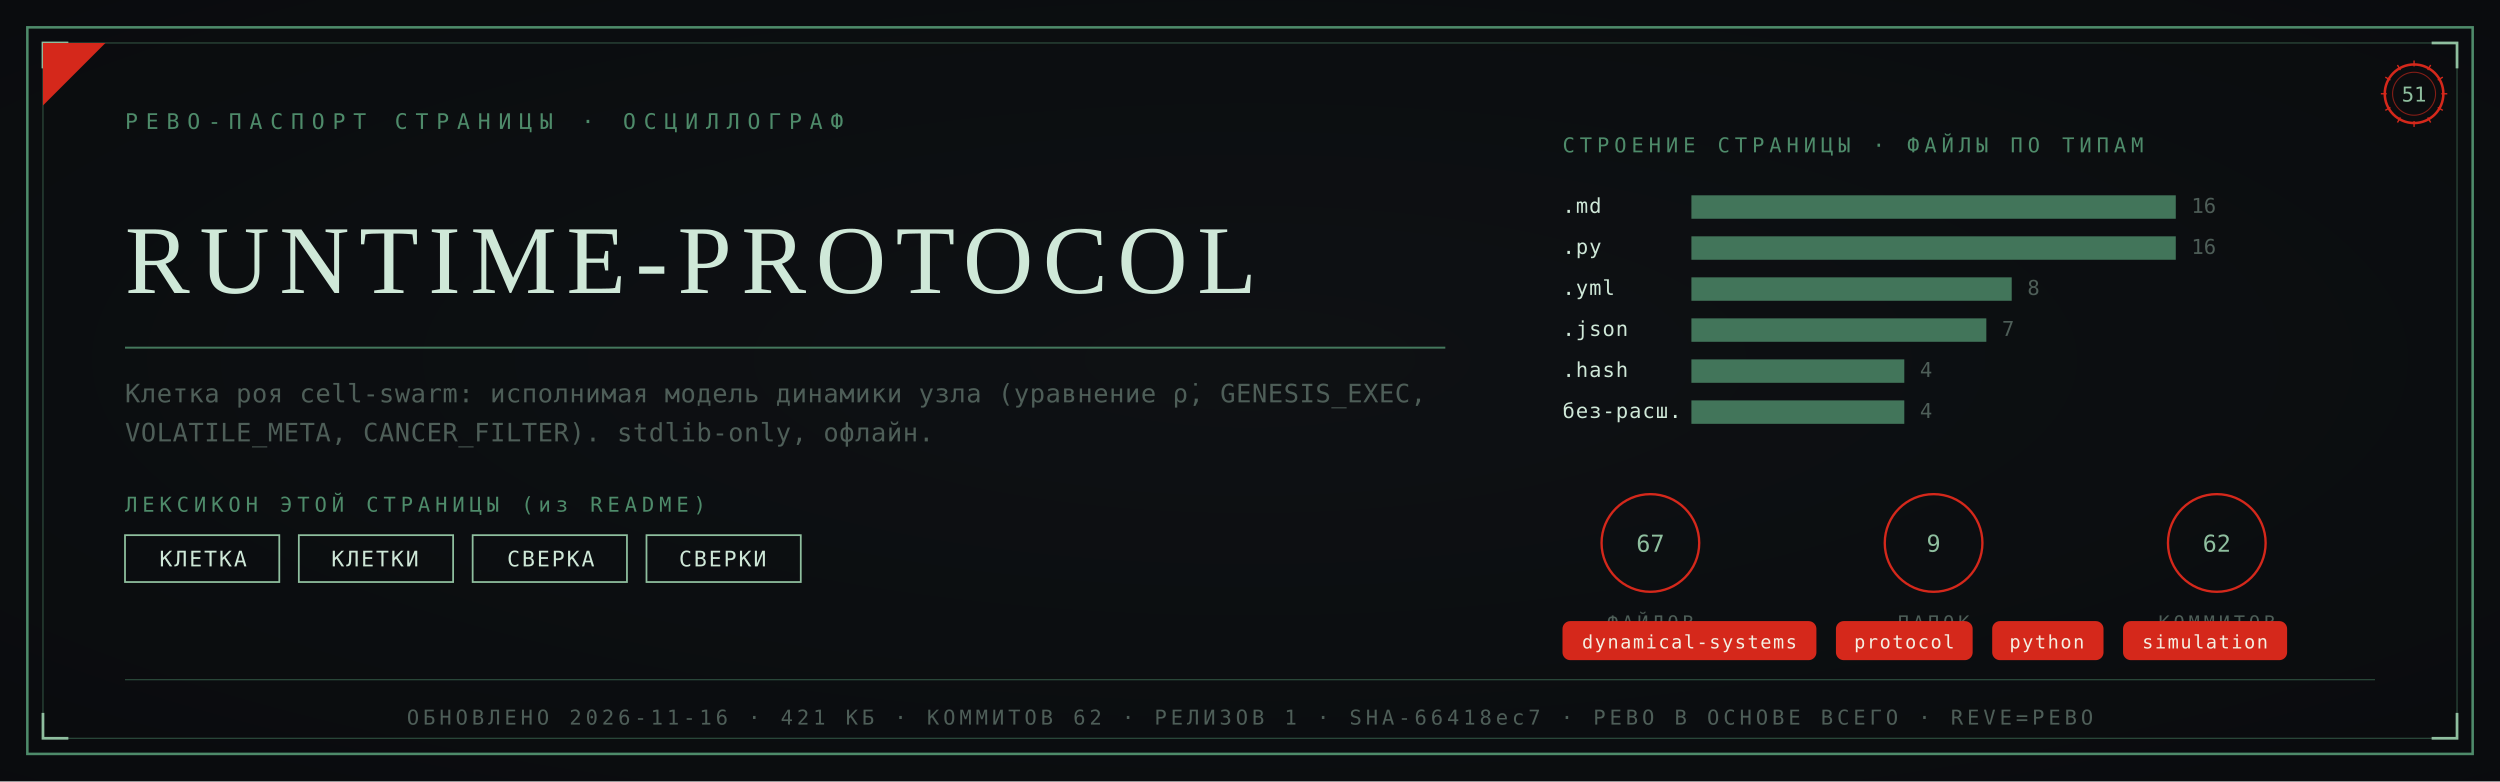
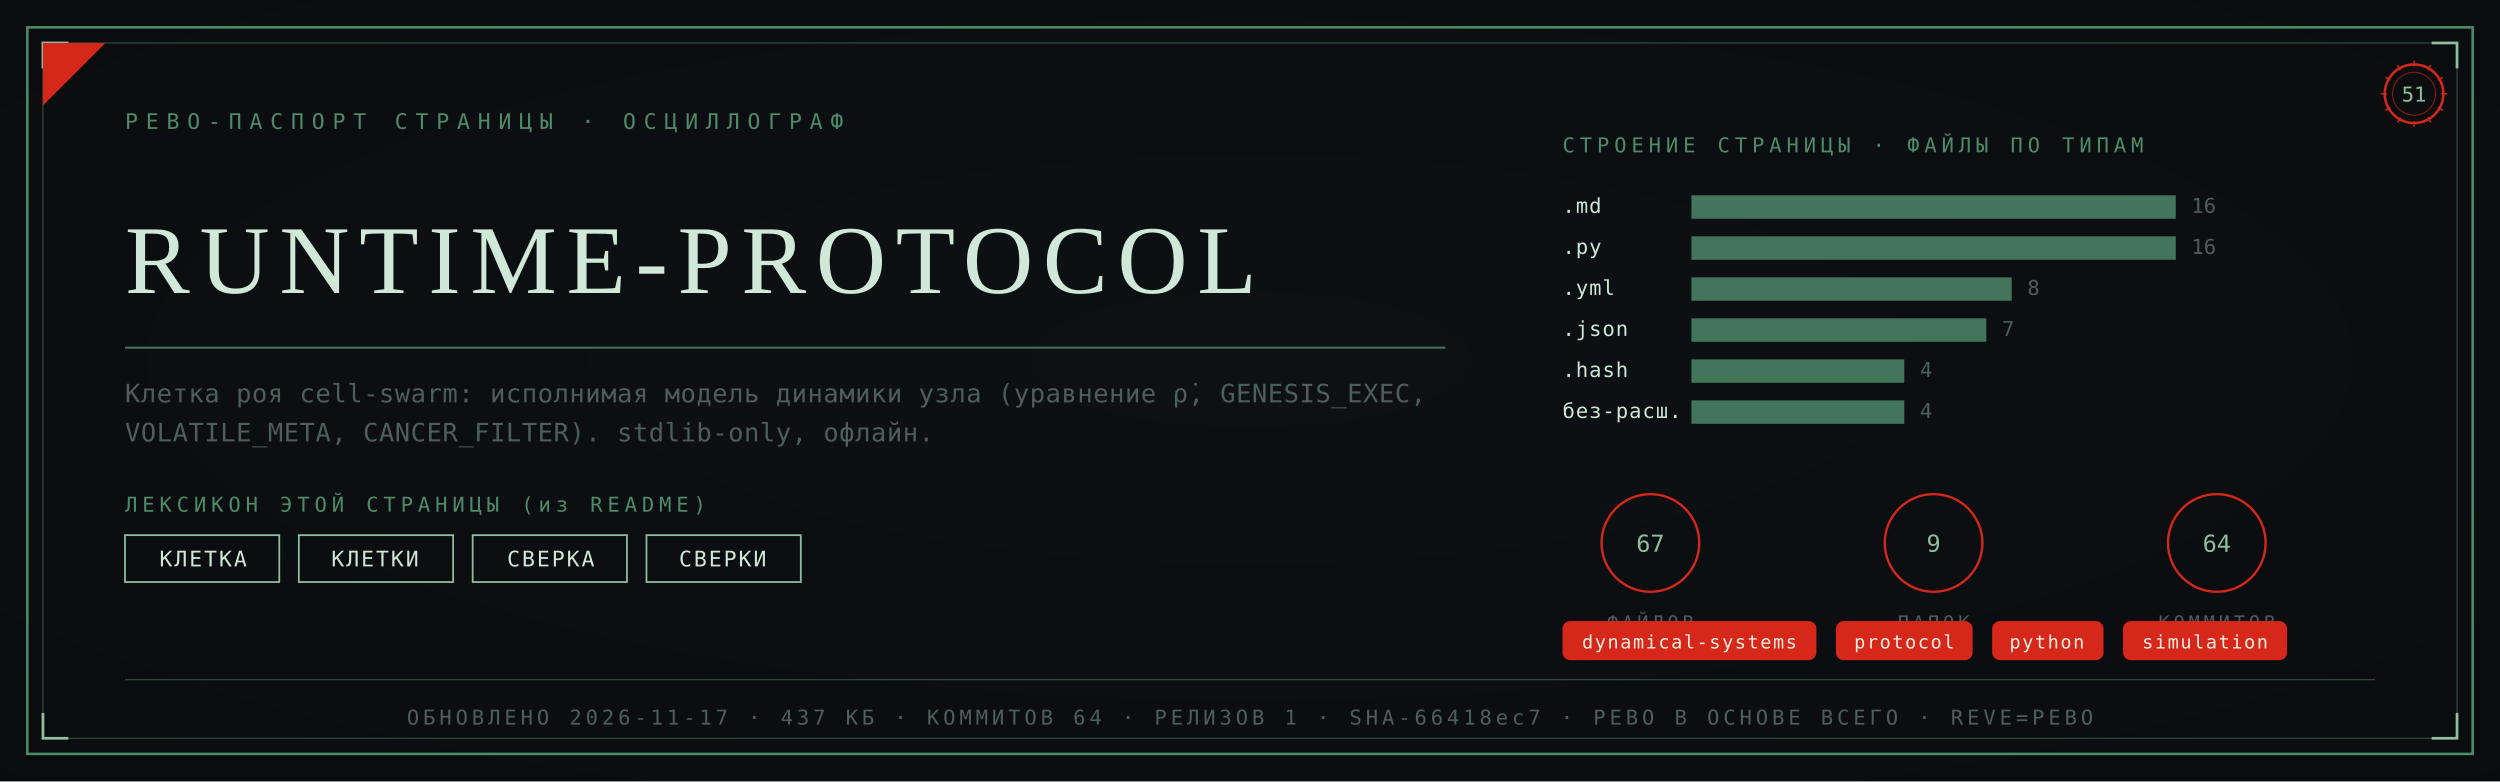
<svg xmlns="http://www.w3.org/2000/svg" viewBox="0 0 1280 400" width="1280" height="400">
  <defs>
    <radialGradient id="rp51" cx="0.5" cy="0.46" r="1.05">
      <stop offset="0" stop-color="#0E1114" />
      <stop offset="1" stop-color="#08090B" />
    </radialGradient>
  </defs>
  <rect width="1280" height="400" fill="#08090B" />
  <rect width="1280" height="400" fill="url(#rp51)" opacity="0.92" />
  <rect x="14" y="14" width="1252" height="372" fill="none" stroke="#4E8B6A" stroke-width="1.3" />
  <rect x="22" y="22" width="1236" height="356" fill="none" stroke="#4E8B6A" stroke-width="0.55" opacity="0.55" />
  <path d="M 22 35 L 22 22 L 35 22" fill="none" stroke="#8FBF9F" stroke-width="1.4" />
  <path d="M 1258 35 L 1258 22 L 1245 22" fill="none" stroke="#8FBF9F" stroke-width="1.4" />
  <path d="M 22 365 L 22 378 L 35 378" fill="none" stroke="#8FBF9F" stroke-width="1.4" />
  <path d="M 1258 365 L 1258 378 L 1245 378" fill="none" stroke="#8FBF9F" stroke-width="1.4" />
  <path d="M 22 54 L 22 22 L 54 22 Z" fill="#D5281B" />
  <text x="64" y="66" font-family="'Cascadia Mono', ui-monospace, Consolas, monospace" font-size="11" fill="#4E8B6A" letter-spacing="4">РЕВО-ПАСПОРТ СТРАНИЦЫ · ОСЦИЛЛОГРАФ</text>
  <g transform="translate(1236,48)">
    <circle r="15" fill="none" stroke="#D5281B" stroke-width="1.3" />
    <circle r="11" fill="none" stroke="#D5281B" stroke-width="0.55" opacity="0.6" />
    <text y="4" text-anchor="middle" font-family="'Cascadia Mono', ui-monospace, Consolas, monospace" font-size="10.5" fill="#8FBF9F">51</text>
    <g stroke="#D5281B" stroke-width="0.7">
      <line x1="0" y1="-17" x2="0" y2="-14" transform="rotate(0)" />
      <line x1="0" y1="-17" x2="0" y2="-14" transform="rotate(30)" />
      <line x1="0" y1="-17" x2="0" y2="-14" transform="rotate(60)" />
      <line x1="0" y1="-17" x2="0" y2="-14" transform="rotate(90)" />
      <line x1="0" y1="-17" x2="0" y2="-14" transform="rotate(120)" />
      <line x1="0" y1="-17" x2="0" y2="-14" transform="rotate(150)" />
      <line x1="0" y1="-17" x2="0" y2="-14" transform="rotate(180)" />
      <line x1="0" y1="-17" x2="0" y2="-14" transform="rotate(210)" />
      <line x1="0" y1="-17" x2="0" y2="-14" transform="rotate(240)" />
      <line x1="0" y1="-17" x2="0" y2="-14" transform="rotate(270)" />
      <line x1="0" y1="-17" x2="0" y2="-14" transform="rotate(300)" />
      <line x1="0" y1="-17" x2="0" y2="-14" transform="rotate(330)" />
    </g>
  </g>
  <text x="64" y="150" font-family="Georgia, 'Times New Roman', serif" font-size="49.7" fill="#CFE8D8" letter-spacing="5">RUNTIME-PROTOCOL</text>
  <line x1="64" y1="178" x2="740" y2="178" stroke="#4E8B6A" stroke-width="1" opacity="0.85" />
  <text x="64" y="206" font-family="'Cascadia Mono', ui-monospace, Consolas, monospace" font-size="13" fill="#4E5E58" letter-spacing="0.3">Клетка роя cell-swarm: исполнимая модель динамики узла (уравнение ρ̇, GENESIS_EXEC,</text>
  <text x="64" y="226" font-family="'Cascadia Mono', ui-monospace, Consolas, monospace" font-size="13" fill="#4E5E58" letter-spacing="0.3">VOLATILE_META, CANCER_FILTER). stdlib-only, офлайн.</text>
  <text x="64" y="262" font-family="'Cascadia Mono', ui-monospace, Consolas, monospace" font-size="10.5" fill="#4E8B6A" letter-spacing="2.5">ЛЕКСИКОН ЭТОЙ СТРАНИЦЫ (из README)</text>
  <rect x="64" y="274" width="79" height="24" fill="none" stroke="#8FBF9F" stroke-width="0.9" />
  <text x="104" y="290" text-anchor="middle" font-family="'Cascadia Mono', ui-monospace, Consolas, monospace" font-size="11" fill="#CFE8D8" letter-spacing="1">КЛЕТКА</text>
  <rect x="153" y="274" width="79" height="24" fill="none" stroke="#8FBF9F" stroke-width="0.9" />
  <text x="192" y="290" text-anchor="middle" font-family="'Cascadia Mono', ui-monospace, Consolas, monospace" font-size="11" fill="#CFE8D8" letter-spacing="1">КЛЕТКИ</text>
  <rect x="242" y="274" width="79" height="24" fill="none" stroke="#8FBF9F" stroke-width="0.9" />
  <text x="282" y="290" text-anchor="middle" font-family="'Cascadia Mono', ui-monospace, Consolas, monospace" font-size="11" fill="#CFE8D8" letter-spacing="1">СВЕРКА</text>
  <rect x="331" y="274" width="79" height="24" fill="none" stroke="#8FBF9F" stroke-width="0.9" />
  <text x="370" y="290" text-anchor="middle" font-family="'Cascadia Mono', ui-monospace, Consolas, monospace" font-size="11" fill="#CFE8D8" letter-spacing="1">СВЕРКИ</text>
  <text x="800" y="78" font-family="'Cascadia Mono', ui-monospace, Consolas, monospace" font-size="10.5" fill="#4E8B6A" letter-spacing="2.5">СТРОЕНИЕ СТРАНИЦЫ · ФАЙЛЫ ПО ТИПАМ</text>
  <text x="800" y="109" font-family="'Cascadia Mono', ui-monospace, Consolas, monospace" font-size="10.5" fill="#CFE8D8" letter-spacing="0.5">.md</text>
  <rect x="866" y="100" width="248" height="12" fill="#4E8B6A" opacity="0.82" />
  <text x="1122" y="109" font-family="'Cascadia Mono', ui-monospace, Consolas, monospace" font-size="10.5" fill="#4E5E58">16</text>
  <text x="800" y="130" font-family="'Cascadia Mono', ui-monospace, Consolas, monospace" font-size="10.5" fill="#CFE8D8" letter-spacing="0.5">.py</text>
  <rect x="866" y="121" width="248" height="12" fill="#4E8B6A" opacity="0.82" />
  <text x="1122" y="130" font-family="'Cascadia Mono', ui-monospace, Consolas, monospace" font-size="10.5" fill="#4E5E58">16</text>
  <text x="800" y="151" font-family="'Cascadia Mono', ui-monospace, Consolas, monospace" font-size="10.5" fill="#CFE8D8" letter-spacing="0.5">.yml</text>
  <rect x="866" y="142" width="164" height="12" fill="#4E8B6A" opacity="0.82" />
  <text x="1038" y="151" font-family="'Cascadia Mono', ui-monospace, Consolas, monospace" font-size="10.5" fill="#4E5E58">8</text>
  <text x="800" y="172" font-family="'Cascadia Mono', ui-monospace, Consolas, monospace" font-size="10.5" fill="#CFE8D8" letter-spacing="0.5">.json</text>
  <rect x="866" y="163" width="151" height="12" fill="#4E8B6A" opacity="0.82" />
  <text x="1025" y="172" font-family="'Cascadia Mono', ui-monospace, Consolas, monospace" font-size="10.5" fill="#4E5E58">7</text>
  <text x="800" y="193" font-family="'Cascadia Mono', ui-monospace, Consolas, monospace" font-size="10.5" fill="#CFE8D8" letter-spacing="0.5">.hash</text>
  <rect x="866" y="184" width="109" height="12" fill="#4E8B6A" opacity="0.82" />
  <text x="983" y="193" font-family="'Cascadia Mono', ui-monospace, Consolas, monospace" font-size="10.5" fill="#4E5E58">4</text>
  <text x="800" y="214" font-family="'Cascadia Mono', ui-monospace, Consolas, monospace" font-size="10.5" fill="#CFE8D8" letter-spacing="0.5">без-расш.</text>
  <rect x="866" y="205" width="109" height="12" fill="#4E8B6A" opacity="0.82" />
  <text x="983" y="214" font-family="'Cascadia Mono', ui-monospace, Consolas, monospace" font-size="10.5" fill="#4E5E58">4</text>
  <g transform="translate(845,278)">
    <circle r="25" fill="none" stroke="#D5281B" stroke-width="1.2" />
    <text y="4.5" text-anchor="middle" font-family="'Cascadia Mono', ui-monospace, Consolas, monospace" font-size="12" fill="#8FBF9F">67</text>
    <text y="44" text-anchor="middle" font-family="'Cascadia Mono', ui-monospace, Consolas, monospace" font-size="9.5" fill="#4E5E58" letter-spacing="2">ФАЙЛОВ</text>
  </g>
  <g transform="translate(990,278)">
    <circle r="25" fill="none" stroke="#D5281B" stroke-width="1.2" />
    <text y="4.5" text-anchor="middle" font-family="'Cascadia Mono', ui-monospace, Consolas, monospace" font-size="12" fill="#8FBF9F">9</text>
    <text y="44" text-anchor="middle" font-family="'Cascadia Mono', ui-monospace, Consolas, monospace" font-size="9.5" fill="#4E5E58" letter-spacing="2">ПАПОК</text>
  </g>
  <g transform="translate(1135,278)">
    <circle r="25" fill="none" stroke="#D5281B" stroke-width="1.2" />
-     <text y="4.5" text-anchor="middle" font-family="'Cascadia Mono', ui-monospace, Consolas, monospace" font-size="12" fill="#8FBF9F">62</text>
+     <text y="4.5" text-anchor="middle" font-family="'Cascadia Mono', ui-monospace, Consolas, monospace" font-size="12" fill="#8FBF9F">64</text>
    <text y="44" text-anchor="middle" font-family="'Cascadia Mono', ui-monospace, Consolas, monospace" font-size="9.5" fill="#4E5E58" letter-spacing="2">КОММИТОВ</text>
  </g>
  <rect x="800" y="318" rx="4" width="130" height="20" fill="#D5281B" />
  <text x="865" y="332" text-anchor="middle" font-family="'Cascadia Mono', ui-monospace, Consolas, monospace" font-size="9.5" fill="#F5EFE2" letter-spacing="0.8">dynamical-systems</text>
  <rect x="940" y="318" rx="4" width="70" height="20" fill="#D5281B" />
  <text x="975" y="332" text-anchor="middle" font-family="'Cascadia Mono', ui-monospace, Consolas, monospace" font-size="9.5" fill="#F5EFE2" letter-spacing="0.8">protocol</text>
  <rect x="1020" y="318" rx="4" width="57" height="20" fill="#D5281B" />
  <text x="1048" y="332" text-anchor="middle" font-family="'Cascadia Mono', ui-monospace, Consolas, monospace" font-size="9.5" fill="#F5EFE2" letter-spacing="0.8">python</text>
  <rect x="1087" y="318" rx="4" width="84" height="20" fill="#D5281B" />
  <text x="1129" y="332" text-anchor="middle" font-family="'Cascadia Mono', ui-monospace, Consolas, monospace" font-size="9.5" fill="#F5EFE2" letter-spacing="0.8">simulation</text>
  <line x1="64" y1="348" x2="1216" y2="348" stroke="#4E8B6A" stroke-width="0.6" opacity="0.5" />
-   <text x="640" y="371" text-anchor="middle" font-family="'Cascadia Mono', ui-monospace, Consolas, monospace" font-size="10.5" fill="#4E5E58" letter-spacing="2">ОБНОВЛЕНО 2026-11-16 · 421 КБ · КОММИТОВ 62 · РЕЛИЗОВ 1 · SHA-66418ec7 · РЕВО В ОСНОВЕ ВСЕГО · REVE=РЕВО</text>
+   <text x="640" y="371" text-anchor="middle" font-family="'Cascadia Mono', ui-monospace, Consolas, monospace" font-size="10.5" fill="#4E5E58" letter-spacing="2">ОБНОВЛЕНО 2026-11-17 · 437 КБ · КОММИТОВ 64 · РЕЛИЗОВ 1 · SHA-66418ec7 · РЕВО В ОСНОВЕ ВСЕГО · REVE=РЕВО</text>
</svg>
